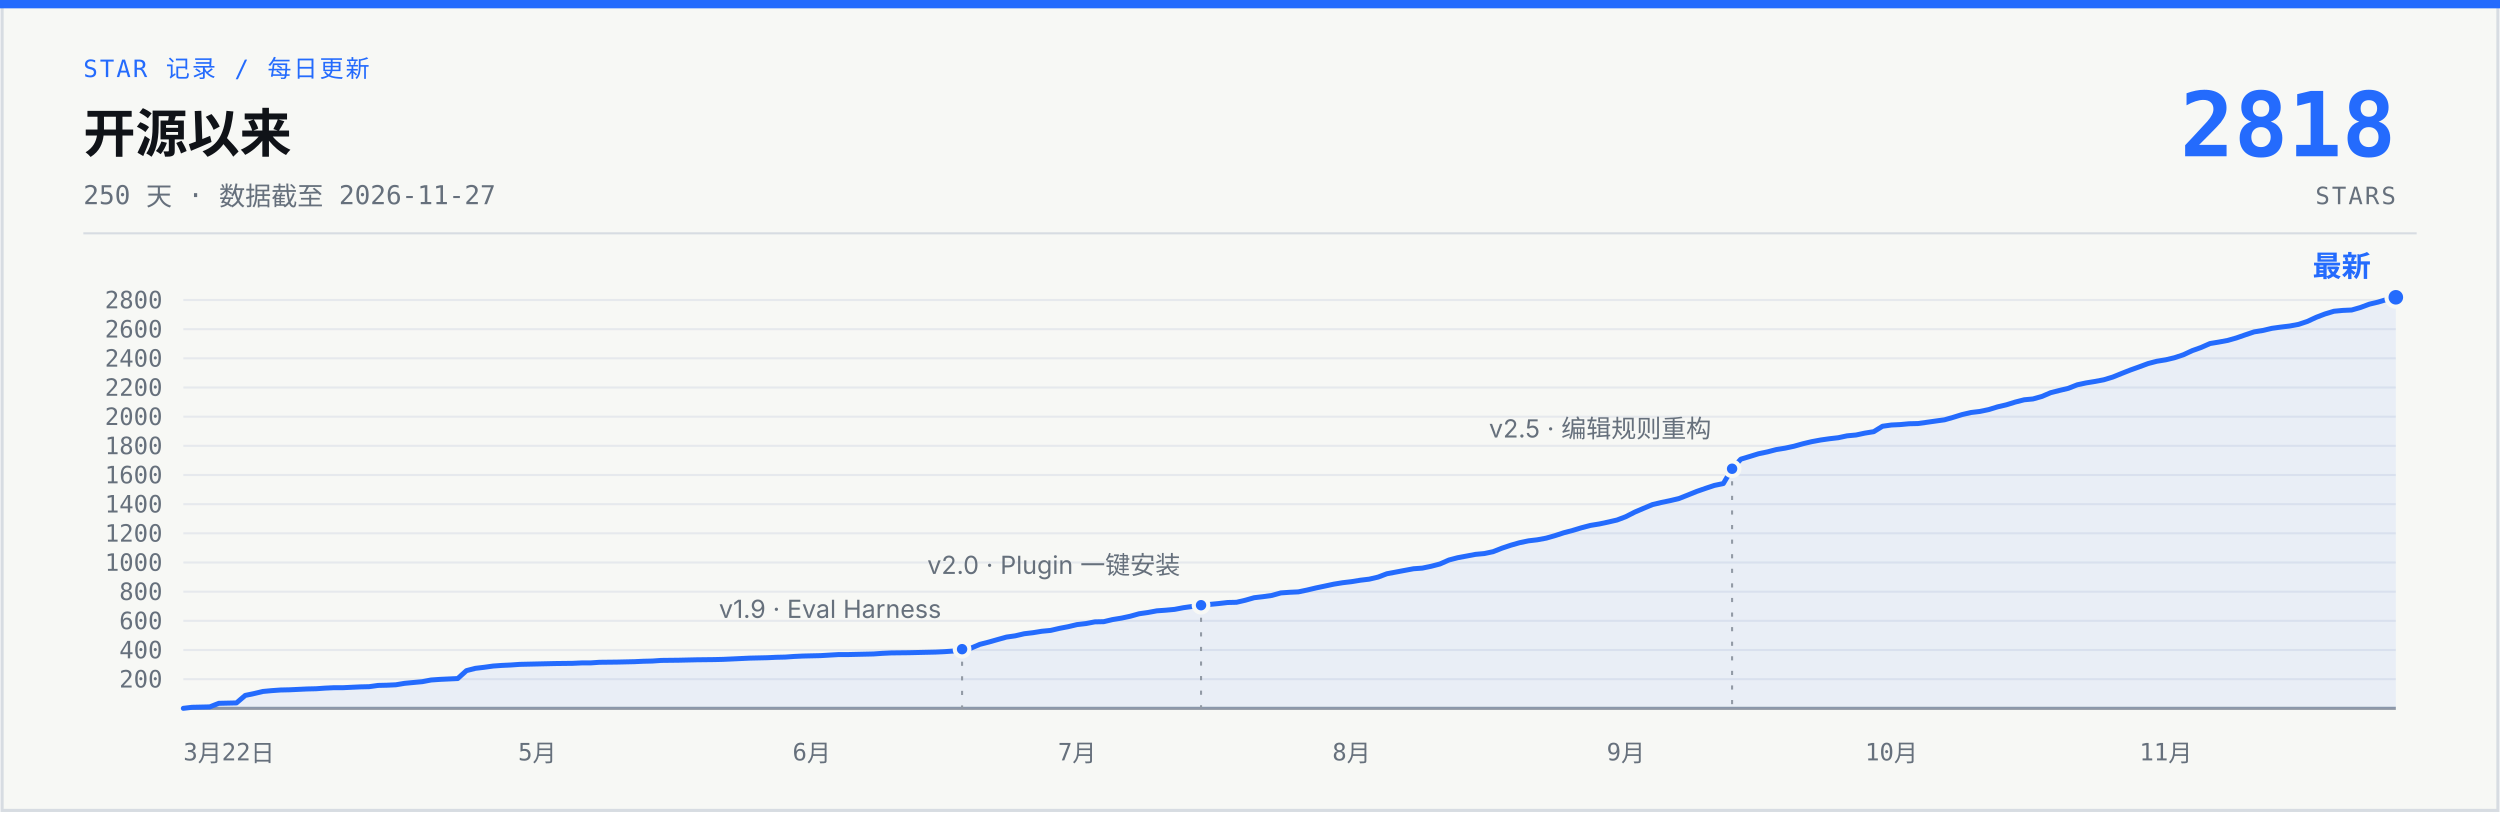
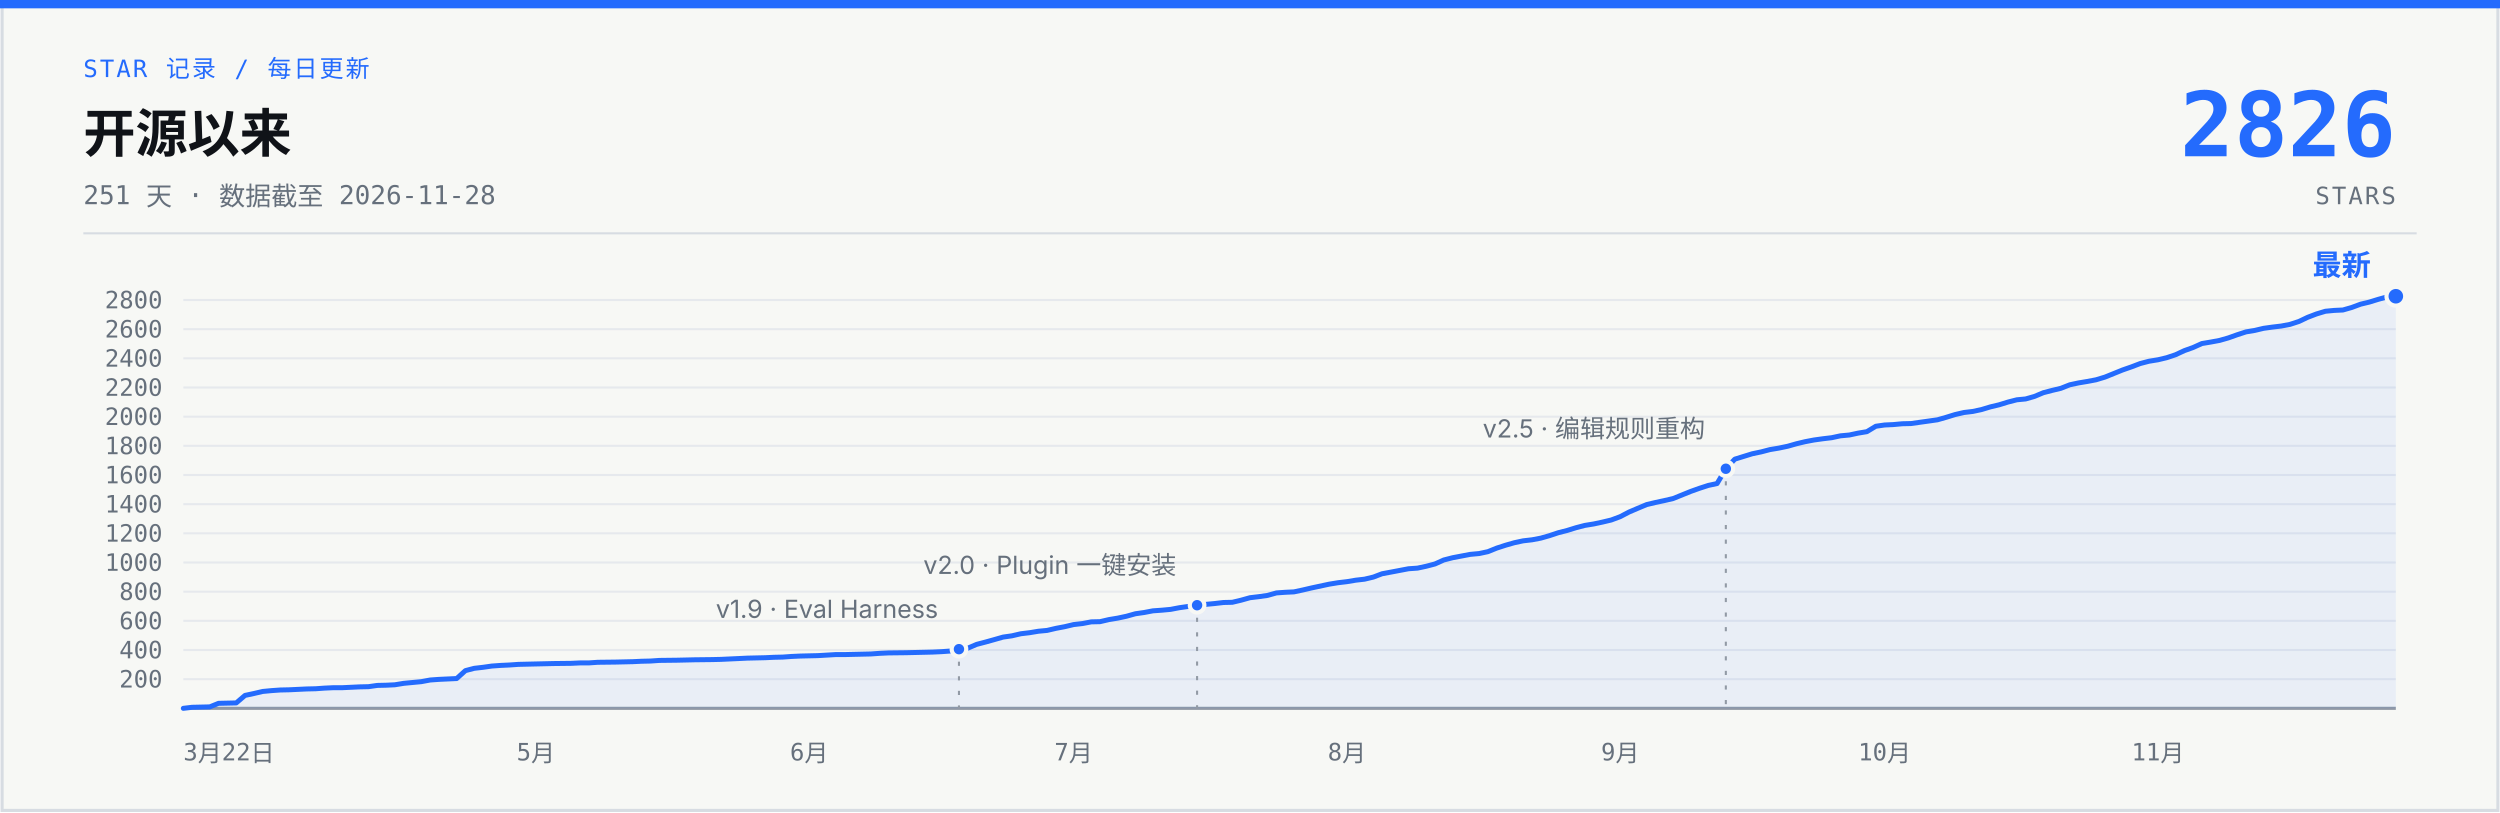
- <svg xmlns="http://www.w3.org/2000/svg" width="1200" height="390" viewBox="0 0 1200 390" role="img" aria-label="说人话 star 增长曲线：开源 250 天，0 到 2818 stars，数据截至 2026-11-27">
+ <svg xmlns="http://www.w3.org/2000/svg" width="1200" height="390" viewBox="0 0 1200 390" role="img" aria-label="说人话 star 增长曲线：开源 251 天，0 到 2826 stars，数据截至 2026-11-28">
  <rect x="1" y="1" width="1198" height="388" fill="#F7F8F5" stroke="#D7DCE2" stroke-width="1.5" />
  <rect x="0" y="0" width="1200" height="4" fill="#246BFD" />
  <text x="40" y="37" font-family="ui-monospace, 'SF Mono', 'JetBrains Mono', monospace" font-size="11.5" letter-spacing="1" fill="#246BFD">STAR 记录 / 每日更新</text>
  <text x="40" y="73" font-family="-apple-system, 'SF Pro Text', 'PingFang SC', 'Segoe UI', 'Microsoft YaHei', sans-serif" font-size="25" font-weight="700" fill="#101318">开源以来</text>
-   <text x="40" y="98" font-family="ui-monospace, 'SF Mono', 'JetBrains Mono', monospace" font-size="12.5" fill="#66707C">250 天 · 数据截至 2026-11-27</text>
-   <text x="1150" y="75" font-family="ui-monospace, 'SF Mono', 'JetBrains Mono', monospace" font-size="43" font-weight="700" fill="#246BFD" text-anchor="end">2818</text>
+   <text x="40" y="98" font-family="ui-monospace, 'SF Mono', 'JetBrains Mono', monospace" font-size="12.5" fill="#66707C">251 天 · 数据截至 2026-11-28</text>
+   <text x="1150" y="75" font-family="ui-monospace, 'SF Mono', 'JetBrains Mono', monospace" font-size="43" font-weight="700" fill="#246BFD" text-anchor="end">2826</text>
  <text x="1150" y="98" font-family="ui-monospace, 'SF Mono', 'JetBrains Mono', monospace" font-size="11.5" letter-spacing="1" fill="#66707C" text-anchor="end">STARS</text>
  <line x1="40" y1="112" x2="1160" y2="112" stroke="#D7DCE2" stroke-width="1" />
  <g stroke="#E6E9ED" stroke-width="1">
    <line x1="88" y1="326.0" x2="1150" y2="326.0" />
    <line x1="88" y1="312.0" x2="1150" y2="312.0" />
    <line x1="88" y1="298.0" x2="1150" y2="298.0" />
    <line x1="88" y1="284.0" x2="1150" y2="284.0" />
    <line x1="88" y1="270.0" x2="1150" y2="270.0" />
    <line x1="88" y1="256.0" x2="1150" y2="256.0" />
    <line x1="88" y1="242.0" x2="1150" y2="242.0" />
    <line x1="88" y1="228.0" x2="1150" y2="228.0" />
    <line x1="88" y1="214.0" x2="1150" y2="214.0" />
    <line x1="88" y1="200.0" x2="1150" y2="200.0" />
    <line x1="88" y1="186.0" x2="1150" y2="186.0" />
    <line x1="88" y1="172.0" x2="1150" y2="172.0" />
    <line x1="88" y1="158.0" x2="1150" y2="158.0" />
    <line x1="88" y1="144.0" x2="1150" y2="144.0" />
    <line x1="88" y1="340" x2="1150" y2="340" stroke="#929AA5" stroke-width="1.5" />
  </g>
  <g font-family="ui-monospace, 'SF Mono', 'JetBrains Mono', monospace" font-size="11.5" fill="#66707C" text-anchor="end">
    <text x="78" y="330.0">200</text>
    <text x="78" y="316.0">400</text>
    <text x="78" y="302.0">600</text>
    <text x="78" y="288.0">800</text>
    <text x="78" y="274.0">1000</text>
    <text x="78" y="260.0">1200</text>
    <text x="78" y="246.0">1400</text>
    <text x="78" y="232.0">1600</text>
    <text x="78" y="218.0">1800</text>
    <text x="78" y="204.0">2000</text>
    <text x="78" y="190.0">2200</text>
    <text x="78" y="176.0">2400</text>
    <text x="78" y="162.0">2600</text>
    <text x="78" y="148.0">2800</text>
  </g>
  <g font-family="ui-monospace, 'SF Mono', 'JetBrains Mono', monospace" font-size="11.5" fill="#66707C" text-anchor="middle">
    <text x="88" y="365" text-anchor="start">3月22日</text>
-     <text x="257.9" y="365">5月</text>
-     <text x="389.6" y="365">6月</text>
-     <text x="517.0" y="365">7月</text>
-     <text x="648.7" y="365">8月</text>
-     <text x="780.4" y="365">9月</text>
-     <text x="907.9" y="365">10月</text>
-     <text x="1039.6" y="365">11月</text>
+     <text x="257.2" y="365">5月</text>
+     <text x="388.4" y="365">6月</text>
+     <text x="515.3" y="365">7月</text>
+     <text x="646.5" y="365">8月</text>
+     <text x="777.7" y="365">9月</text>
+     <text x="904.6" y="365">10月</text>
+     <text x="1035.8" y="365">11月</text>
  </g>
-   <path d="M88.0,340.0 L92.2,339.5 L96.5,339.4 L100.7,339.3 L105.0,337.6 L109.2,337.5 L113.5,337.4 L117.7,333.8 L122.0,332.9 L126.2,331.9 L130.5,331.5 L134.7,331.2 L139.0,331.1 L143.2,330.9 L147.5,330.7 L151.7,330.6 L156.0,330.3 L160.2,330.1 L164.5,330.1 L168.7,329.9 L173.0,329.7 L177.2,329.6 L181.5,329.0 L185.7,328.9 L190.0,328.7 L194.2,328.0 L198.4,327.6 L202.7,327.2 L206.9,326.4 L211.2,326.1 L219.7,325.7 L223.9,321.9 L228.2,320.8 L232.4,320.3 L236.7,319.7 L240.9,319.4 L245.2,319.2 L249.4,318.9 L257.9,318.7 L262.2,318.6 L266.4,318.5 L274.9,318.4 L279.2,318.2 L283.4,318.2 L287.7,317.9 L296.2,317.8 L300.4,317.7 L304.6,317.6 L308.9,317.4 L313.1,317.3 L317.4,317.0 L325.9,316.9 L330.1,316.8 L334.4,316.7 L342.9,316.6 L347.1,316.5 L351.4,316.3 L355.6,316.1 L359.9,315.9 L364.1,315.8 L368.4,315.7 L372.6,315.5 L376.9,315.4 L381.1,315.1 L385.4,314.9 L389.6,314.8 L393.9,314.7 L402.4,314.2 L406.6,314.2 L419.3,313.9 L423.6,313.6 L427.8,313.4 L436.3,313.3 L440.6,313.2 L444.8,313.1 L449.1,313.0 L453.3,312.8 L457.6,312.5 L461.8,311.6 L466.1,311.1 L470.3,309.3 L474.6,308.2 L478.8,307.0 L483.1,305.8 L487.3,305.2 L491.6,304.2 L495.8,303.7 L500.1,303.0 L504.3,302.6 L508.6,301.6 L512.8,300.8 L517.0,299.8 L521.3,299.3 L525.5,298.5 L529.8,298.4 L534.0,297.4 L538.3,296.7 L542.5,295.8 L546.8,294.6 L551.0,294.0 L555.3,293.2 L559.5,292.9 L563.8,292.5 L568.0,291.7 L572.3,291.1 L576.5,290.5 L580.8,290.1 L585.0,289.7 L589.3,289.2 L593.5,289.1 L597.8,288.1 L602.0,286.9 L606.3,286.4 L610.5,285.8 L614.8,284.6 L619.0,284.3 L623.2,284.1 L627.5,283.2 L631.7,282.2 L636.0,281.3 L640.2,280.4 L644.5,279.7 L648.7,279.2 L653.0,278.5 L657.2,278.0 L661.5,277.0 L665.7,275.4 L670.0,274.6 L674.2,273.8 L678.5,273.0 L682.7,272.7 L687.0,271.8 L691.2,270.7 L695.5,268.8 L699.7,267.7 L704.0,266.9 L708.2,266.1 L712.5,265.7 L716.7,264.8 L721.0,263.1 L725.2,261.7 L729.4,260.5 L733.7,259.6 L737.9,259.1 L742.2,258.3 L746.4,257.1 L750.7,255.7 L754.9,254.6 L759.2,253.3 L763.4,252.2 L767.7,251.5 L771.9,250.6 L776.2,249.6 L780.4,248.0 L784.7,245.8 L788.9,244.0 L793.2,242.2 L797.4,241.2 L801.7,240.3 L805.9,239.3 L810.2,237.6 L814.4,235.9 L818.7,234.4 L822.9,233.0 L827.2,232.1 L831.4,225.0 L835.6,220.4 L839.9,219.1 L844.1,217.8 L848.4,216.9 L852.6,215.8 L856.9,215.1 L861.1,214.2 L865.4,213.0 L869.6,212.0 L873.9,211.2 L878.1,210.6 L882.4,210.1 L886.6,209.2 L890.9,208.8 L895.1,207.9 L899.4,207.2 L903.6,204.6 L907.9,204.0 L912.1,203.8 L916.4,203.4 L920.6,203.3 L924.9,202.7 L929.1,202.1 L933.4,201.5 L937.6,200.3 L941.8,199.0 L946.1,198.0 L950.3,197.5 L954.6,196.6 L958.8,195.3 L963.1,194.3 L967.3,193.0 L971.6,191.9 L975.8,191.5 L980.1,190.3 L984.3,188.5 L988.6,187.4 L992.8,186.4 L997.1,184.7 L1001.3,183.8 L1005.6,183.1 L1009.8,182.3 L1014.1,181.0 L1018.3,179.3 L1022.6,177.6 L1026.8,176.1 L1031.1,174.5 L1035.3,173.4 L1039.6,172.7 L1043.8,171.7 L1048.0,170.3 L1052.3,168.3 L1056.5,166.8 L1060.8,164.9 L1065.0,164.2 L1069.3,163.4 L1073.5,162.2 L1077.8,160.7 L1082.0,159.3 L1086.3,158.6 L1090.5,157.6 L1094.8,157.0 L1099.0,156.5 L1103.3,155.7 L1107.5,154.3 L1111.8,152.3 L1116.0,150.7 L1120.3,149.4 L1124.5,149.0 L1128.8,148.8 L1133.0,147.6 L1137.3,146.0 L1141.5,145.0 L1145.8,143.7 L1150.0,142.7 L1150,340 L88,340 Z" fill="#246BFD" fill-opacity="0.07" />
-   <path d="M88.0,340.0 L92.2,339.5 L96.5,339.4 L100.7,339.3 L105.0,337.6 L109.2,337.5 L113.5,337.4 L117.7,333.8 L122.0,332.9 L126.2,331.9 L130.5,331.5 L134.7,331.2 L139.0,331.1 L143.2,330.9 L147.5,330.7 L151.7,330.6 L156.0,330.3 L160.2,330.1 L164.5,330.1 L168.7,329.9 L173.0,329.7 L177.2,329.6 L181.5,329.0 L185.7,328.9 L190.0,328.7 L194.2,328.0 L198.4,327.6 L202.7,327.2 L206.9,326.4 L211.2,326.1 L219.7,325.7 L223.9,321.9 L228.2,320.8 L232.4,320.3 L236.7,319.7 L240.9,319.4 L245.2,319.2 L249.4,318.9 L257.9,318.7 L262.2,318.6 L266.4,318.5 L274.9,318.4 L279.2,318.2 L283.4,318.2 L287.7,317.9 L296.2,317.8 L300.4,317.7 L304.6,317.6 L308.9,317.4 L313.1,317.3 L317.4,317.0 L325.9,316.9 L330.1,316.8 L334.4,316.7 L342.9,316.6 L347.1,316.5 L351.4,316.3 L355.6,316.1 L359.9,315.9 L364.1,315.8 L368.4,315.7 L372.6,315.5 L376.9,315.4 L381.1,315.1 L385.4,314.9 L389.6,314.8 L393.9,314.7 L402.4,314.2 L406.6,314.2 L419.3,313.9 L423.6,313.6 L427.8,313.4 L436.3,313.3 L440.6,313.2 L444.8,313.1 L449.1,313.0 L453.3,312.8 L457.6,312.5 L461.8,311.6 L466.1,311.1 L470.3,309.3 L474.6,308.2 L478.8,307.0 L483.1,305.8 L487.3,305.2 L491.6,304.2 L495.8,303.7 L500.1,303.0 L504.3,302.6 L508.6,301.6 L512.8,300.8 L517.0,299.8 L521.3,299.3 L525.5,298.5 L529.8,298.4 L534.0,297.4 L538.3,296.7 L542.5,295.8 L546.8,294.6 L551.0,294.0 L555.3,293.2 L559.5,292.9 L563.8,292.5 L568.0,291.7 L572.3,291.1 L576.5,290.5 L580.8,290.1 L585.0,289.7 L589.3,289.2 L593.5,289.1 L597.8,288.1 L602.0,286.9 L606.3,286.4 L610.5,285.8 L614.8,284.6 L619.0,284.3 L623.2,284.1 L627.5,283.2 L631.7,282.2 L636.0,281.3 L640.2,280.4 L644.5,279.7 L648.7,279.2 L653.0,278.5 L657.2,278.0 L661.5,277.0 L665.7,275.4 L670.0,274.6 L674.2,273.8 L678.5,273.0 L682.7,272.7 L687.0,271.8 L691.2,270.7 L695.5,268.8 L699.7,267.7 L704.0,266.9 L708.2,266.1 L712.5,265.7 L716.7,264.8 L721.0,263.1 L725.2,261.7 L729.4,260.5 L733.7,259.6 L737.9,259.1 L742.2,258.3 L746.4,257.1 L750.7,255.7 L754.9,254.6 L759.2,253.3 L763.4,252.2 L767.7,251.5 L771.9,250.6 L776.2,249.6 L780.4,248.0 L784.7,245.8 L788.9,244.0 L793.2,242.2 L797.4,241.2 L801.7,240.3 L805.9,239.3 L810.2,237.6 L814.4,235.9 L818.7,234.4 L822.9,233.0 L827.2,232.1 L831.4,225.0 L835.6,220.4 L839.9,219.1 L844.1,217.8 L848.4,216.9 L852.6,215.8 L856.9,215.1 L861.1,214.2 L865.4,213.0 L869.6,212.0 L873.9,211.2 L878.1,210.6 L882.4,210.1 L886.6,209.2 L890.9,208.8 L895.1,207.9 L899.4,207.2 L903.6,204.6 L907.9,204.0 L912.1,203.8 L916.4,203.4 L920.6,203.3 L924.9,202.7 L929.1,202.1 L933.4,201.5 L937.6,200.3 L941.8,199.0 L946.1,198.0 L950.3,197.5 L954.6,196.6 L958.8,195.3 L963.1,194.3 L967.3,193.0 L971.6,191.9 L975.8,191.5 L980.1,190.3 L984.3,188.5 L988.6,187.4 L992.8,186.4 L997.1,184.7 L1001.3,183.8 L1005.6,183.1 L1009.8,182.3 L1014.1,181.0 L1018.3,179.3 L1022.6,177.6 L1026.8,176.1 L1031.1,174.5 L1035.3,173.4 L1039.6,172.7 L1043.8,171.7 L1048.0,170.3 L1052.3,168.3 L1056.5,166.8 L1060.8,164.9 L1065.0,164.2 L1069.3,163.4 L1073.5,162.2 L1077.8,160.7 L1082.0,159.3 L1086.3,158.6 L1090.5,157.6 L1094.8,157.0 L1099.0,156.5 L1103.3,155.7 L1107.5,154.3 L1111.8,152.3 L1116.0,150.7 L1120.3,149.4 L1124.5,149.0 L1128.8,148.8 L1133.0,147.6 L1137.3,146.0 L1141.5,145.0 L1145.8,143.7 L1150.0,142.7" fill="none" stroke="#246BFD" stroke-width="2.4" stroke-linecap="round" stroke-linejoin="round" />
-   <line x1="461.8" y1="317.6" x2="461.8" y2="340" stroke="#929AA5" stroke-width="1" stroke-dasharray="2 5" />
-   <circle cx="461.8" cy="311.6" r="3.5" fill="#246BFD" stroke="#F7F8F5" stroke-width="2" />
-   <text x="451.8" y="296.6" font-family="-apple-system, 'SF Pro Text', 'PingFang SC', 'Segoe UI', 'Microsoft YaHei', sans-serif" font-size="12" fill="#66707C" text-anchor="end">v1.9 · Eval Harness</text>
-   <line x1="576.5" y1="296.5" x2="576.5" y2="340" stroke="#929AA5" stroke-width="1" stroke-dasharray="2 5" />
-   <circle cx="576.5" cy="290.5" r="3.5" fill="#246BFD" stroke="#F7F8F5" stroke-width="2" />
-   <text x="566.5" y="275.5" font-family="-apple-system, 'SF Pro Text', 'PingFang SC', 'Segoe UI', 'Microsoft YaHei', sans-serif" font-size="12" fill="#66707C" text-anchor="end">v2.0 · Plugin 一键安装</text>
-   <line x1="831.4" y1="231.0" x2="831.4" y2="340" stroke="#929AA5" stroke-width="1" stroke-dasharray="2 5" />
-   <circle cx="831.4" cy="225.0" r="3.5" fill="#246BFD" stroke="#F7F8F5" stroke-width="2" />
-   <text x="821.4" y="210.0" font-family="-apple-system, 'SF Pro Text', 'PingFang SC', 'Segoe UI', 'Microsoft YaHei', sans-serif" font-size="12" fill="#66707C" text-anchor="end">v2.5 · 编辑规则重构</text>
-   <circle cx="1150.0" cy="142.7" r="4.5" fill="#246BFD" stroke="#F7F8F5" stroke-width="2" />
-   <text x="1138.0" y="132.7" font-family="-apple-system, 'SF Pro Text', 'PingFang SC', 'Segoe UI', 'Microsoft YaHei', sans-serif" font-size="14" font-weight="700" fill="#246BFD" text-anchor="end">最新</text>
+   <path d="M88.0,340.0 L92.2,339.5 L96.5,339.4 L100.7,339.3 L104.9,337.6 L109.2,337.5 L113.4,337.4 L117.6,333.8 L121.8,332.9 L126.1,331.9 L130.3,331.5 L134.5,331.2 L138.8,331.1 L143.0,330.9 L147.2,330.7 L151.5,330.6 L155.7,330.3 L159.9,330.1 L164.2,330.1 L168.4,329.9 L172.6,329.7 L176.9,329.6 L181.1,329.0 L185.3,328.9 L189.5,328.7 L193.8,328.0 L198.0,327.6 L202.2,327.2 L206.5,326.4 L210.7,326.1 L219.2,325.7 L223.4,321.9 L227.6,320.8 L231.9,320.3 L236.1,319.7 L240.3,319.4 L244.5,319.2 L248.8,318.9 L257.2,318.7 L261.5,318.6 L265.7,318.5 L274.2,318.4 L278.4,318.2 L282.6,318.2 L286.9,317.9 L295.3,317.8 L299.6,317.7 L303.8,317.6 L308.0,317.4 L312.2,317.3 L316.5,317.0 L324.9,316.9 L329.2,316.8 L333.4,316.7 L341.9,316.6 L346.1,316.5 L350.3,316.3 L354.6,316.1 L358.8,315.9 L363.0,315.8 L367.3,315.7 L371.5,315.5 L375.7,315.4 L379.9,315.1 L384.2,314.9 L388.4,314.8 L392.6,314.7 L401.1,314.2 L405.3,314.2 L418.0,313.9 L422.3,313.6 L426.5,313.4 L434.9,313.3 L439.2,313.2 L443.4,313.1 L447.6,313.0 L451.9,312.8 L456.1,312.5 L460.3,311.6 L464.6,311.1 L468.8,309.3 L473.0,308.2 L477.3,307.0 L481.5,305.8 L485.7,305.2 L490.0,304.2 L494.2,303.7 L498.4,303.0 L502.6,302.6 L506.9,301.6 L511.1,300.8 L515.3,299.8 L519.6,299.3 L523.8,298.5 L528.0,298.4 L532.3,297.4 L536.5,296.7 L540.7,295.8 L545.0,294.6 L549.2,294.0 L553.4,293.2 L557.6,292.9 L561.9,292.5 L566.1,291.7 L570.3,291.1 L574.6,290.5 L578.8,290.1 L583.0,289.7 L587.3,289.2 L591.5,289.1 L595.7,288.1 L600.0,286.9 L604.2,286.4 L608.4,285.8 L612.7,284.6 L616.9,284.3 L621.1,284.1 L625.3,283.2 L629.6,282.2 L633.8,281.3 L638.0,280.4 L642.3,279.7 L646.5,279.2 L650.7,278.5 L655.0,278.0 L659.2,277.0 L663.4,275.4 L667.7,274.6 L671.9,273.8 L676.1,273.0 L680.4,272.7 L684.6,271.8 L688.8,270.7 L693.0,268.8 L697.3,267.7 L701.5,266.9 L705.7,266.1 L710.0,265.7 L714.2,264.8 L718.4,263.1 L722.7,261.7 L726.9,260.5 L731.1,259.6 L735.4,259.1 L739.6,258.3 L743.8,257.1 L748.0,255.7 L752.3,254.6 L756.5,253.3 L760.7,252.2 L765.0,251.5 L769.2,250.6 L773.4,249.6 L777.7,248.0 L781.9,245.8 L786.1,244.0 L790.4,242.2 L794.6,241.2 L798.8,240.3 L803.1,239.3 L807.3,237.6 L811.5,235.9 L815.7,234.4 L820.0,233.0 L824.2,232.1 L828.4,225.0 L832.7,220.4 L836.9,219.1 L841.1,217.8 L845.4,216.9 L849.6,215.8 L853.8,215.1 L858.1,214.2 L862.3,213.0 L866.5,212.0 L870.7,211.2 L875.0,210.6 L879.2,210.1 L883.4,209.2 L887.7,208.8 L891.9,207.9 L896.1,207.2 L900.4,204.6 L904.6,204.0 L908.8,203.8 L913.1,203.4 L917.3,203.3 L921.5,202.7 L925.8,202.1 L930.0,201.5 L934.2,200.3 L938.4,199.0 L942.7,198.0 L946.9,197.5 L951.1,196.6 L955.4,195.3 L959.6,194.3 L963.8,193.0 L968.1,191.9 L972.3,191.5 L976.5,190.3 L980.8,188.5 L985.0,187.4 L989.2,186.4 L993.5,184.7 L997.7,183.8 L1001.9,183.1 L1006.1,182.3 L1010.4,181.0 L1014.6,179.3 L1018.8,177.6 L1023.1,176.1 L1027.3,174.5 L1031.5,173.4 L1035.8,172.7 L1040.0,171.7 L1044.2,170.3 L1048.5,168.3 L1052.7,166.8 L1056.9,164.9 L1061.1,164.2 L1065.4,163.4 L1069.6,162.2 L1073.8,160.7 L1078.1,159.3 L1082.3,158.6 L1086.5,157.6 L1090.8,157.0 L1095.0,156.5 L1099.2,155.7 L1103.5,154.3 L1107.7,152.3 L1111.9,150.7 L1116.2,149.4 L1120.4,149.0 L1124.6,148.8 L1128.8,147.6 L1133.1,146.0 L1137.3,145.0 L1141.5,143.7 L1145.8,142.5 L1150.0,142.2 L1150,340 L88,340 Z" fill="#246BFD" fill-opacity="0.07" />
+   <path d="M88.0,340.0 L92.2,339.5 L96.5,339.4 L100.7,339.3 L104.9,337.6 L109.2,337.5 L113.4,337.4 L117.6,333.8 L121.8,332.9 L126.1,331.9 L130.3,331.5 L134.5,331.2 L138.8,331.1 L143.0,330.9 L147.2,330.7 L151.5,330.6 L155.7,330.3 L159.9,330.1 L164.2,330.1 L168.4,329.9 L172.6,329.7 L176.9,329.6 L181.1,329.0 L185.3,328.9 L189.5,328.7 L193.8,328.0 L198.0,327.6 L202.2,327.2 L206.5,326.4 L210.7,326.1 L219.2,325.7 L223.4,321.9 L227.6,320.8 L231.9,320.3 L236.1,319.7 L240.3,319.4 L244.5,319.2 L248.8,318.9 L257.2,318.7 L261.5,318.6 L265.7,318.5 L274.2,318.4 L278.4,318.2 L282.6,318.2 L286.9,317.9 L295.3,317.8 L299.6,317.7 L303.8,317.6 L308.0,317.4 L312.2,317.3 L316.5,317.0 L324.9,316.9 L329.2,316.8 L333.4,316.7 L341.9,316.6 L346.1,316.5 L350.3,316.3 L354.6,316.1 L358.8,315.9 L363.0,315.8 L367.3,315.7 L371.5,315.5 L375.7,315.4 L379.9,315.1 L384.2,314.9 L388.4,314.8 L392.6,314.7 L401.1,314.2 L405.3,314.2 L418.0,313.9 L422.3,313.6 L426.5,313.4 L434.9,313.3 L439.2,313.2 L443.4,313.1 L447.6,313.0 L451.9,312.8 L456.1,312.5 L460.3,311.6 L464.6,311.1 L468.8,309.3 L473.0,308.2 L477.3,307.0 L481.5,305.8 L485.7,305.2 L490.0,304.2 L494.2,303.7 L498.4,303.0 L502.6,302.6 L506.9,301.6 L511.1,300.8 L515.3,299.8 L519.6,299.3 L523.8,298.5 L528.0,298.4 L532.3,297.4 L536.5,296.7 L540.7,295.8 L545.0,294.6 L549.2,294.0 L553.4,293.2 L557.6,292.9 L561.9,292.5 L566.1,291.7 L570.3,291.1 L574.6,290.5 L578.8,290.1 L583.0,289.7 L587.3,289.2 L591.5,289.1 L595.7,288.1 L600.0,286.9 L604.2,286.4 L608.4,285.8 L612.7,284.6 L616.9,284.3 L621.1,284.1 L625.3,283.2 L629.6,282.2 L633.8,281.3 L638.0,280.4 L642.3,279.7 L646.5,279.2 L650.7,278.5 L655.0,278.0 L659.2,277.0 L663.4,275.4 L667.7,274.6 L671.9,273.8 L676.1,273.0 L680.4,272.7 L684.6,271.8 L688.8,270.7 L693.0,268.8 L697.3,267.7 L701.5,266.9 L705.7,266.1 L710.0,265.7 L714.2,264.8 L718.4,263.1 L722.7,261.7 L726.9,260.5 L731.1,259.6 L735.4,259.1 L739.6,258.3 L743.8,257.1 L748.0,255.7 L752.3,254.6 L756.5,253.3 L760.7,252.2 L765.0,251.5 L769.2,250.6 L773.4,249.6 L777.7,248.0 L781.9,245.8 L786.1,244.0 L790.4,242.2 L794.6,241.2 L798.8,240.3 L803.1,239.3 L807.3,237.6 L811.5,235.9 L815.7,234.4 L820.0,233.0 L824.2,232.1 L828.4,225.0 L832.7,220.4 L836.9,219.1 L841.1,217.8 L845.4,216.9 L849.6,215.8 L853.8,215.1 L858.1,214.2 L862.3,213.0 L866.5,212.0 L870.7,211.2 L875.0,210.6 L879.2,210.1 L883.4,209.2 L887.7,208.8 L891.9,207.9 L896.1,207.2 L900.4,204.6 L904.6,204.0 L908.8,203.8 L913.1,203.4 L917.3,203.3 L921.5,202.7 L925.8,202.1 L930.0,201.5 L934.2,200.3 L938.4,199.0 L942.7,198.0 L946.9,197.5 L951.1,196.6 L955.4,195.3 L959.6,194.3 L963.8,193.0 L968.1,191.9 L972.3,191.5 L976.5,190.3 L980.8,188.5 L985.0,187.4 L989.2,186.4 L993.5,184.7 L997.7,183.8 L1001.9,183.1 L1006.1,182.3 L1010.4,181.0 L1014.6,179.3 L1018.8,177.6 L1023.1,176.1 L1027.3,174.5 L1031.5,173.4 L1035.8,172.7 L1040.0,171.7 L1044.2,170.3 L1048.5,168.3 L1052.7,166.8 L1056.9,164.9 L1061.1,164.2 L1065.4,163.4 L1069.6,162.2 L1073.8,160.7 L1078.1,159.3 L1082.3,158.6 L1086.5,157.6 L1090.8,157.0 L1095.0,156.5 L1099.2,155.7 L1103.5,154.3 L1107.7,152.3 L1111.9,150.7 L1116.2,149.4 L1120.4,149.0 L1124.6,148.8 L1128.8,147.6 L1133.1,146.0 L1137.3,145.0 L1141.5,143.7 L1145.8,142.5 L1150.0,142.2" fill="none" stroke="#246BFD" stroke-width="2.4" stroke-linecap="round" stroke-linejoin="round" />
+   <line x1="460.3" y1="317.6" x2="460.3" y2="340" stroke="#929AA5" stroke-width="1" stroke-dasharray="2 5" />
+   <circle cx="460.3" cy="311.6" r="3.5" fill="#246BFD" stroke="#F7F8F5" stroke-width="2" />
+   <text x="450.3" y="296.6" font-family="-apple-system, 'SF Pro Text', 'PingFang SC', 'Segoe UI', 'Microsoft YaHei', sans-serif" font-size="12" fill="#66707C" text-anchor="end">v1.9 · Eval Harness</text>
+   <line x1="574.6" y1="296.5" x2="574.6" y2="340" stroke="#929AA5" stroke-width="1" stroke-dasharray="2 5" />
+   <circle cx="574.6" cy="290.5" r="3.5" fill="#246BFD" stroke="#F7F8F5" stroke-width="2" />
+   <text x="564.6" y="275.5" font-family="-apple-system, 'SF Pro Text', 'PingFang SC', 'Segoe UI', 'Microsoft YaHei', sans-serif" font-size="12" fill="#66707C" text-anchor="end">v2.0 · Plugin 一键安装</text>
+   <line x1="828.4" y1="231.0" x2="828.4" y2="340" stroke="#929AA5" stroke-width="1" stroke-dasharray="2 5" />
+   <circle cx="828.4" cy="225.0" r="3.5" fill="#246BFD" stroke="#F7F8F5" stroke-width="2" />
+   <text x="818.4" y="210.0" font-family="-apple-system, 'SF Pro Text', 'PingFang SC', 'Segoe UI', 'Microsoft YaHei', sans-serif" font-size="12" fill="#66707C" text-anchor="end">v2.5 · 编辑规则重构</text>
+   <circle cx="1150.0" cy="142.2" r="4.5" fill="#246BFD" stroke="#F7F8F5" stroke-width="2" />
+   <text x="1138.0" y="132.2" font-family="-apple-system, 'SF Pro Text', 'PingFang SC', 'Segoe UI', 'Microsoft YaHei', sans-serif" font-size="14" font-weight="700" fill="#246BFD" text-anchor="end">最新</text>
</svg>
